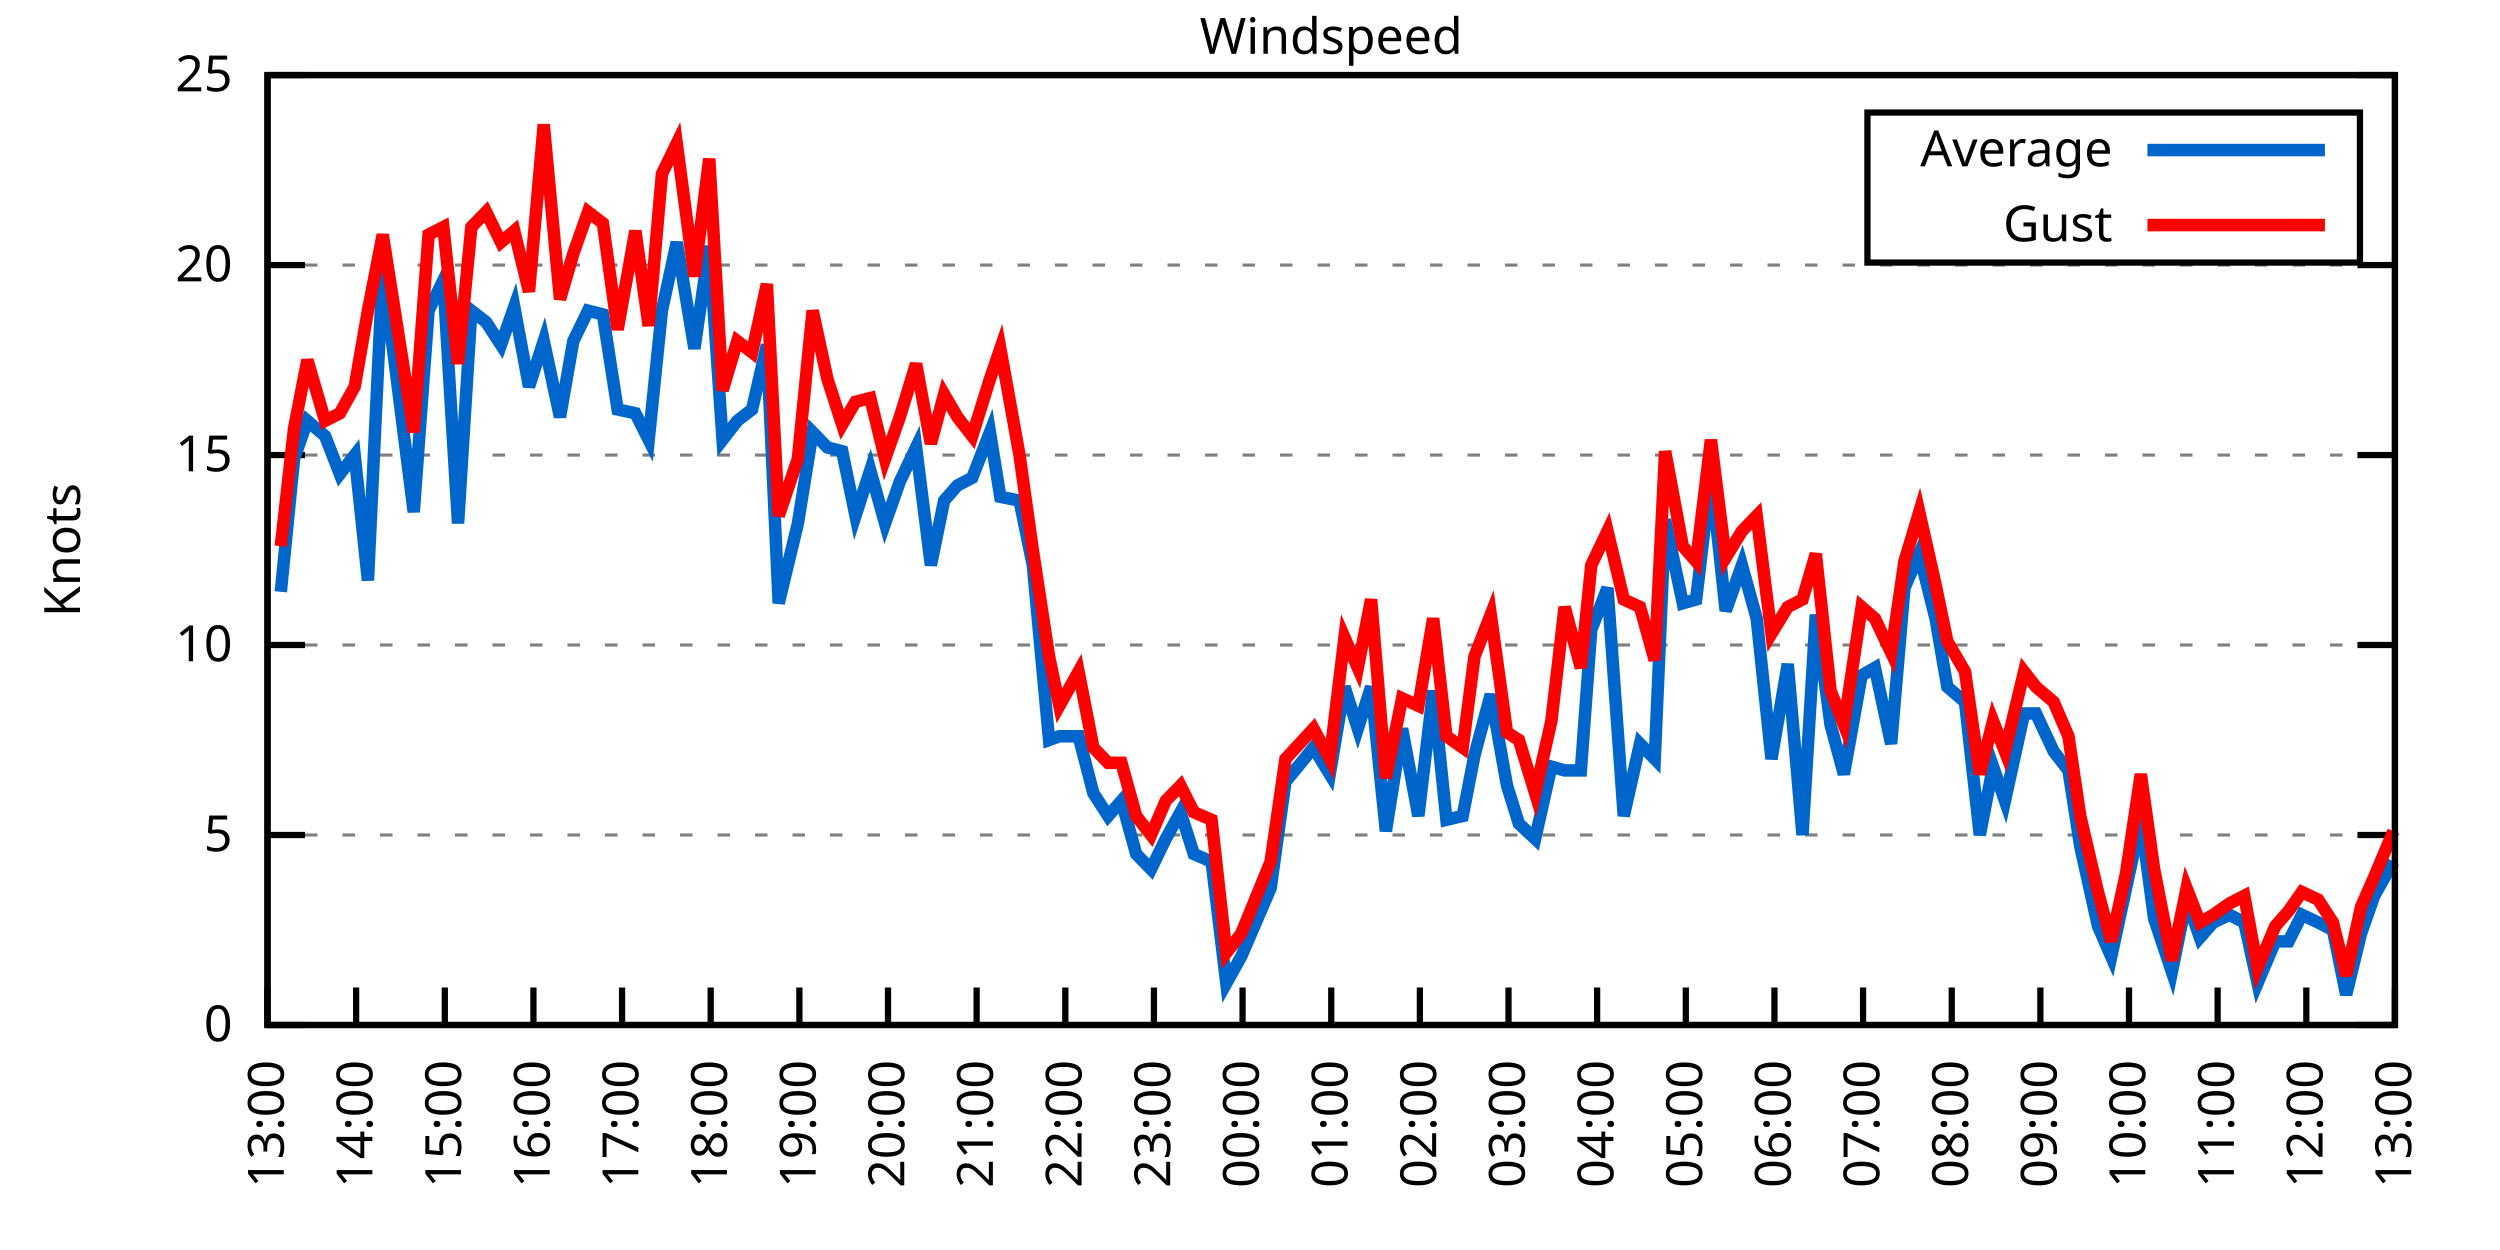
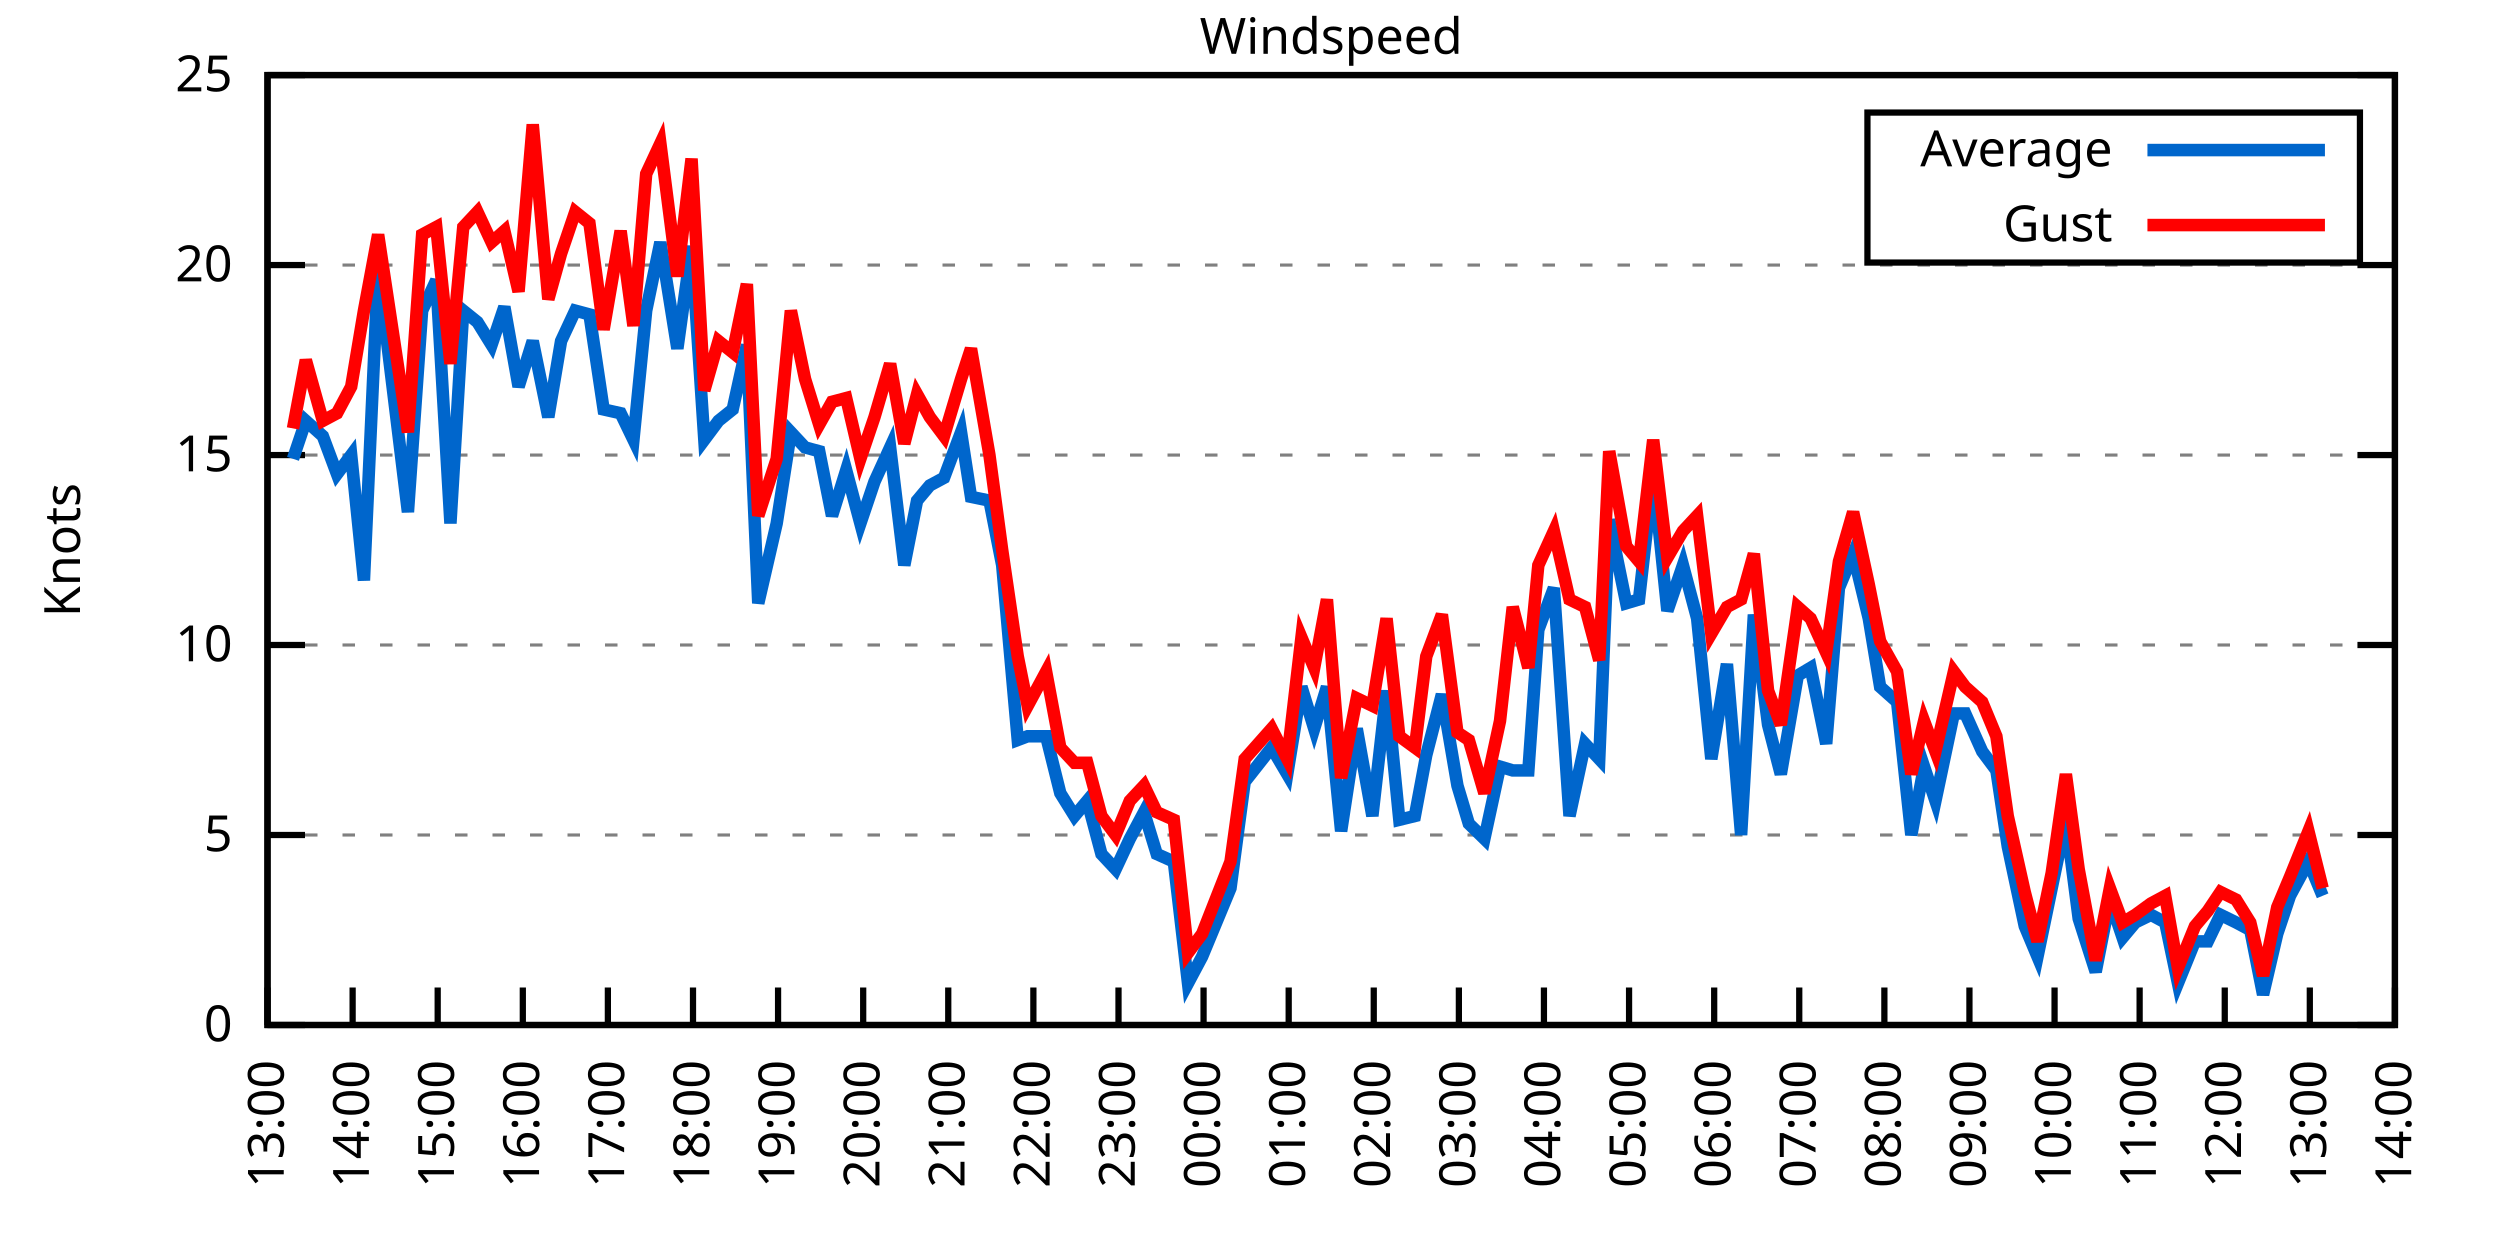
<svg xmlns="http://www.w3.org/2000/svg" xmlns:xlink="http://www.w3.org/1999/xlink" width="400" height="200" viewBox="0 0 400 200">
  <g id="gnuplot_canvas">
    <rect x="0" y="0" width="400" height="200" fill="none" />
    <defs>
      <circle id="gpDot" r="0.5" stroke-width="0.5" stroke="currentColor" />
      <path id="gpPt0" stroke-width="0.333" stroke="currentColor" d="M-1,0 h2 M0,-1 v2" />
      <path id="gpPt1" stroke-width="0.333" stroke="currentColor" d="M-1,-1 L1,1 M1,-1 L-1,1" />
      <path id="gpPt2" stroke-width="0.333" stroke="currentColor" d="M-1,0 L1,0 M0,-1 L0,1 M-1,-1 L1,1 M-1,1 L1,-1" />
      <rect id="gpPt3" stroke-width="0.333" stroke="currentColor" x="-1" y="-1" width="2" height="2" />
      <rect id="gpPt4" stroke-width="0.333" stroke="currentColor" fill="currentColor" x="-1" y="-1" width="2" height="2" />
      <circle id="gpPt5" stroke-width="0.333" stroke="currentColor" cx="0" cy="0" r="1" />
      <use xlink:href="#gpPt5" id="gpPt6" fill="currentColor" stroke="none" />
      <path id="gpPt7" stroke-width="0.333" stroke="currentColor" d="M0,-1.33 L-1.33,0.67 L1.33,0.67 z" />
      <use xlink:href="#gpPt7" id="gpPt8" fill="currentColor" stroke="none" />
      <use xlink:href="#gpPt7" id="gpPt9" stroke="currentColor" transform="rotate(180)" />
      <use xlink:href="#gpPt9" id="gpPt10" fill="currentColor" stroke="none" />
      <use xlink:href="#gpPt3" id="gpPt11" stroke="currentColor" transform="rotate(45)" />
      <use xlink:href="#gpPt11" id="gpPt12" fill="currentColor" stroke="none" />
      <path id="gpPt13" stroke-width="0.333" stroke="currentColor" d="M0,1.330 L1.265,0.411 L0.782,-1.067 L-0.782,-1.076 L-1.265,0.411 z" />
      <use xlink:href="#gpPt13" id="gpPt14" fill="currentColor" stroke="none" />
      <filter id="textbox" filterUnits="objectBoundingBox" x="0" y="0" height="1" width="1">
        <feFlood flood-color="white" flood-opacity="1" result="bgnd" />
        <feComposite in="SourceGraphic" in2="bgnd" operator="atop" />
      </filter>
      <filter id="greybox" filterUnits="objectBoundingBox" x="0" y="0" height="1" width="1">
        <feFlood flood-color="lightgrey" flood-opacity="1" result="grey" />
        <feComposite in="SourceGraphic" in2="grey" operator="atop" />
      </filter>
    </defs>
    <g fill="none" color="white" stroke="currentColor" stroke-width="1.00" stroke-linecap="butt" stroke-linejoin="miter">
</g>
    <g fill="none" color="black" stroke="currentColor" stroke-width="1.00" stroke-linecap="butt" stroke-linejoin="miter">
      <g stroke="none" shape-rendering="crispEdges">
        <polygon fill="rgb(255, 255, 255)" points="42.80,164.00 383.18,164.00 383.18,12.02 42.80,12.02 " />
      </g>
    </g>
    <g fill="none" color="black" stroke="currentColor" stroke-width="1.00" stroke-linecap="butt" stroke-linejoin="miter">
</g>
    <g fill="none" color="black" stroke="black" stroke-width="0.50" stroke-linecap="butt" stroke-linejoin="miter">
</g>
    <g fill="none" color="gray" stroke="currentColor" stroke-width="0.50" stroke-linecap="butt" stroke-linejoin="miter">
      <path stroke="gray" stroke-dasharray="2,4" class="gridline" d="M42.80,164.00 L383.19,164.00  " />
    </g>
    <g fill="none" color="gray" stroke="gray" stroke-width="1.00" stroke-linecap="butt" stroke-linejoin="miter">
</g>
    <g fill="none" color="black" stroke="currentColor" stroke-width="1.00" stroke-linecap="butt" stroke-linejoin="miter">
      <path stroke="black" d="M42.80,164.00 L48.80,164.00 M383.19,164.00 L377.19,164.00  " />
      <g transform="translate(37.20,166.60)" stroke="none" fill="black" font-family="Sans" font-size="8.00" text-anchor="end">
        <text>
          <tspan font-family="Sans"> 0</tspan>
        </text>
      </g>
    </g>
    <g fill="none" color="black" stroke="currentColor" stroke-width="1.00" stroke-linecap="butt" stroke-linejoin="miter">
</g>
    <g fill="none" color="black" stroke="black" stroke-width="0.50" stroke-linecap="butt" stroke-linejoin="miter">
</g>
    <g fill="none" color="gray" stroke="currentColor" stroke-width="0.50" stroke-linecap="butt" stroke-linejoin="miter">
      <path stroke="gray" stroke-dasharray="2,4" class="gridline" d="M42.80,133.60 L383.19,133.60  " />
    </g>
    <g fill="none" color="gray" stroke="gray" stroke-width="1.00" stroke-linecap="butt" stroke-linejoin="miter">
</g>
    <g fill="none" color="black" stroke="currentColor" stroke-width="1.00" stroke-linecap="butt" stroke-linejoin="miter">
      <path stroke="black" d="M42.80,133.60 L48.80,133.60 M383.19,133.60 L377.19,133.60  " />
      <g transform="translate(37.20,136.20)" stroke="none" fill="black" font-family="Sans" font-size="8.00" text-anchor="end">
        <text>
          <tspan font-family="Sans"> 5</tspan>
        </text>
      </g>
    </g>
    <g fill="none" color="black" stroke="currentColor" stroke-width="1.00" stroke-linecap="butt" stroke-linejoin="miter">
</g>
    <g fill="none" color="black" stroke="black" stroke-width="0.50" stroke-linecap="butt" stroke-linejoin="miter">
</g>
    <g fill="none" color="gray" stroke="currentColor" stroke-width="0.50" stroke-linecap="butt" stroke-linejoin="miter">
      <path stroke="gray" stroke-dasharray="2,4" class="gridline" d="M42.80,103.20 L383.19,103.20  " />
    </g>
    <g fill="none" color="gray" stroke="gray" stroke-width="1.00" stroke-linecap="butt" stroke-linejoin="miter">
</g>
    <g fill="none" color="black" stroke="currentColor" stroke-width="1.00" stroke-linecap="butt" stroke-linejoin="miter">
      <path stroke="black" d="M42.80,103.20 L48.80,103.20 M383.19,103.20 L377.19,103.20  " />
      <g transform="translate(37.20,105.80)" stroke="none" fill="black" font-family="Sans" font-size="8.00" text-anchor="end">
        <text>
          <tspan font-family="Sans"> 10</tspan>
        </text>
      </g>
    </g>
    <g fill="none" color="black" stroke="currentColor" stroke-width="1.00" stroke-linecap="butt" stroke-linejoin="miter">
</g>
    <g fill="none" color="black" stroke="black" stroke-width="0.50" stroke-linecap="butt" stroke-linejoin="miter">
</g>
    <g fill="none" color="gray" stroke="currentColor" stroke-width="0.50" stroke-linecap="butt" stroke-linejoin="miter">
      <path stroke="gray" stroke-dasharray="2,4" class="gridline" d="M42.80,72.81 L383.19,72.81  " />
    </g>
    <g fill="none" color="gray" stroke="gray" stroke-width="1.00" stroke-linecap="butt" stroke-linejoin="miter">
</g>
    <g fill="none" color="black" stroke="currentColor" stroke-width="1.00" stroke-linecap="butt" stroke-linejoin="miter">
      <path stroke="black" d="M42.80,72.81 L48.80,72.81 M383.19,72.81 L377.19,72.81  " />
      <g transform="translate(37.20,75.41)" stroke="none" fill="black" font-family="Sans" font-size="8.00" text-anchor="end">
        <text>
          <tspan font-family="Sans"> 15</tspan>
        </text>
      </g>
    </g>
    <g fill="none" color="black" stroke="currentColor" stroke-width="1.00" stroke-linecap="butt" stroke-linejoin="miter">
</g>
    <g fill="none" color="black" stroke="black" stroke-width="0.50" stroke-linecap="butt" stroke-linejoin="miter">
</g>
    <g fill="none" color="gray" stroke="currentColor" stroke-width="0.50" stroke-linecap="butt" stroke-linejoin="miter">
      <path stroke="gray" stroke-dasharray="2,4" class="gridline" d="M42.80,42.41 L383.19,42.41  " />
    </g>
    <g fill="none" color="gray" stroke="gray" stroke-width="1.00" stroke-linecap="butt" stroke-linejoin="miter">
</g>
    <g fill="none" color="black" stroke="currentColor" stroke-width="1.00" stroke-linecap="butt" stroke-linejoin="miter">
      <path stroke="black" d="M42.80,42.41 L48.80,42.41 M383.19,42.41 L377.19,42.41  " />
      <g transform="translate(37.20,45.01)" stroke="none" fill="black" font-family="Sans" font-size="8.00" text-anchor="end">
        <text>
          <tspan font-family="Sans"> 20</tspan>
        </text>
      </g>
    </g>
    <g fill="none" color="black" stroke="currentColor" stroke-width="1.00" stroke-linecap="butt" stroke-linejoin="miter">
</g>
    <g fill="none" color="black" stroke="black" stroke-width="0.50" stroke-linecap="butt" stroke-linejoin="miter">
</g>
    <g fill="none" color="gray" stroke="currentColor" stroke-width="0.50" stroke-linecap="butt" stroke-linejoin="miter">
      <path stroke="gray" stroke-dasharray="2,4" class="gridline" d="M42.80,12.01 L383.19,12.01  " />
    </g>
    <g fill="none" color="gray" stroke="gray" stroke-width="1.00" stroke-linecap="butt" stroke-linejoin="miter">
</g>
    <g fill="none" color="black" stroke="currentColor" stroke-width="1.00" stroke-linecap="butt" stroke-linejoin="miter">
      <path stroke="black" d="M42.80,12.01 L48.80,12.01 M383.19,12.01 L377.19,12.01  " />
      <g transform="translate(37.20,14.61)" stroke="none" fill="black" font-family="Sans" font-size="8.00" text-anchor="end">
        <text>
          <tspan font-family="Sans"> 25</tspan>
        </text>
      </g>
    </g>
    <g fill="none" color="black" stroke="currentColor" stroke-width="1.00" stroke-linecap="butt" stroke-linejoin="miter">
      <path stroke="black" d="M42.80,164.00 L42.80,158.00  " />
      <g transform="translate(45.40,169.60) rotate(270.00)" stroke="none" fill="black" font-family="Sans" font-size="8.00" text-anchor="end">
        <text>
          <tspan font-family="Sans">13:00</tspan>
        </text>
      </g>
    </g>
    <g fill="none" color="black" stroke="currentColor" stroke-width="1.00" stroke-linecap="butt" stroke-linejoin="miter">
-       <path stroke="black" d="M56.98,164.00 L56.98,158.00  " />
-       <g transform="translate(59.58,169.60) rotate(270.00)" stroke="none" fill="black" font-family="Sans" font-size="8.00" text-anchor="end">
+       <path stroke="black" d="M56.42,164.00 L56.42,158.00  " />
+       <g transform="translate(59.02,169.60) rotate(270.00)" stroke="none" fill="black" font-family="Sans" font-size="8.00" text-anchor="end">
        <text>
          <tspan font-family="Sans">14:00</tspan>
        </text>
      </g>
    </g>
    <g fill="none" color="black" stroke="currentColor" stroke-width="1.00" stroke-linecap="butt" stroke-linejoin="miter">
-       <path stroke="black" d="M71.17,164.00 L71.17,158.00  " />
-       <g transform="translate(73.77,169.60) rotate(270.00)" stroke="none" fill="black" font-family="Sans" font-size="8.00" text-anchor="end">
+       <path stroke="black" d="M70.03,164.00 L70.03,158.00  " />
+       <g transform="translate(72.63,169.60) rotate(270.00)" stroke="none" fill="black" font-family="Sans" font-size="8.00" text-anchor="end">
        <text>
          <tspan font-family="Sans">15:00</tspan>
        </text>
      </g>
    </g>
    <g fill="none" color="black" stroke="currentColor" stroke-width="1.00" stroke-linecap="butt" stroke-linejoin="miter">
-       <path stroke="black" d="M85.35,164.00 L85.35,158.00  " />
-       <g transform="translate(87.95,169.60) rotate(270.00)" stroke="none" fill="black" font-family="Sans" font-size="8.00" text-anchor="end">
+       <path stroke="black" d="M83.65,164.00 L83.65,158.00  " />
+       <g transform="translate(86.25,169.60) rotate(270.00)" stroke="none" fill="black" font-family="Sans" font-size="8.00" text-anchor="end">
        <text>
          <tspan font-family="Sans">16:00</tspan>
        </text>
      </g>
    </g>
    <g fill="none" color="black" stroke="currentColor" stroke-width="1.00" stroke-linecap="butt" stroke-linejoin="miter">
-       <path stroke="black" d="M99.53,164.00 L99.53,158.00  " />
-       <g transform="translate(102.13,169.60) rotate(270.00)" stroke="none" fill="black" font-family="Sans" font-size="8.00" text-anchor="end">
+       <path stroke="black" d="M97.26,164.00 L97.26,158.00  " />
+       <g transform="translate(99.86,169.60) rotate(270.00)" stroke="none" fill="black" font-family="Sans" font-size="8.00" text-anchor="end">
        <text>
          <tspan font-family="Sans">17:00</tspan>
        </text>
      </g>
    </g>
    <g fill="none" color="black" stroke="currentColor" stroke-width="1.00" stroke-linecap="butt" stroke-linejoin="miter">
-       <path stroke="black" d="M113.71,164.00 L113.71,158.00  " />
-       <g transform="translate(116.31,169.60) rotate(270.00)" stroke="none" fill="black" font-family="Sans" font-size="8.00" text-anchor="end">
+       <path stroke="black" d="M110.88,164.00 L110.88,158.00  " />
+       <g transform="translate(113.48,169.60) rotate(270.00)" stroke="none" fill="black" font-family="Sans" font-size="8.00" text-anchor="end">
        <text>
          <tspan font-family="Sans">18:00</tspan>
        </text>
      </g>
    </g>
    <g fill="none" color="black" stroke="currentColor" stroke-width="1.00" stroke-linecap="butt" stroke-linejoin="miter">
-       <path stroke="black" d="M127.90,164.00 L127.90,158.00  " />
-       <g transform="translate(130.50,169.60) rotate(270.00)" stroke="none" fill="black" font-family="Sans" font-size="8.00" text-anchor="end">
+       <path stroke="black" d="M124.49,164.00 L124.49,158.00  " />
+       <g transform="translate(127.09,169.60) rotate(270.00)" stroke="none" fill="black" font-family="Sans" font-size="8.00" text-anchor="end">
        <text>
          <tspan font-family="Sans">19:00</tspan>
        </text>
      </g>
    </g>
    <g fill="none" color="black" stroke="currentColor" stroke-width="1.00" stroke-linecap="butt" stroke-linejoin="miter">
-       <path stroke="black" d="M142.08,164.00 L142.08,158.00  " />
-       <g transform="translate(144.68,169.60) rotate(270.00)" stroke="none" fill="black" font-family="Sans" font-size="8.00" text-anchor="end">
+       <path stroke="black" d="M138.11,164.00 L138.11,158.00  " />
+       <g transform="translate(140.71,169.60) rotate(270.00)" stroke="none" fill="black" font-family="Sans" font-size="8.00" text-anchor="end">
        <text>
          <tspan font-family="Sans">20:00</tspan>
        </text>
      </g>
    </g>
    <g fill="none" color="black" stroke="currentColor" stroke-width="1.00" stroke-linecap="butt" stroke-linejoin="miter">
-       <path stroke="black" d="M156.26,164.00 L156.26,158.00  " />
-       <g transform="translate(158.86,169.60) rotate(270.00)" stroke="none" fill="black" font-family="Sans" font-size="8.00" text-anchor="end">
+       <path stroke="black" d="M151.72,164.00 L151.72,158.00  " />
+       <g transform="translate(154.32,169.60) rotate(270.00)" stroke="none" fill="black" font-family="Sans" font-size="8.00" text-anchor="end">
        <text>
          <tspan font-family="Sans">21:00</tspan>
        </text>
      </g>
    </g>
    <g fill="none" color="black" stroke="currentColor" stroke-width="1.00" stroke-linecap="butt" stroke-linejoin="miter">
-       <path stroke="black" d="M170.45,164.00 L170.45,158.00  " />
-       <g transform="translate(173.05,169.60) rotate(270.00)" stroke="none" fill="black" font-family="Sans" font-size="8.00" text-anchor="end">
+       <path stroke="black" d="M165.34,164.00 L165.34,158.00  " />
+       <g transform="translate(167.94,169.60) rotate(270.00)" stroke="none" fill="black" font-family="Sans" font-size="8.00" text-anchor="end">
        <text>
          <tspan font-family="Sans">22:00</tspan>
        </text>
      </g>
    </g>
    <g fill="none" color="black" stroke="currentColor" stroke-width="1.00" stroke-linecap="butt" stroke-linejoin="miter">
-       <path stroke="black" d="M184.63,164.00 L184.63,158.00  " />
-       <g transform="translate(187.23,169.60) rotate(270.00)" stroke="none" fill="black" font-family="Sans" font-size="8.00" text-anchor="end">
+       <path stroke="black" d="M178.96,164.00 L178.96,158.00  " />
+       <g transform="translate(181.56,169.60) rotate(270.00)" stroke="none" fill="black" font-family="Sans" font-size="8.00" text-anchor="end">
        <text>
          <tspan font-family="Sans">23:00</tspan>
        </text>
      </g>
    </g>
    <g fill="none" color="black" stroke="currentColor" stroke-width="1.00" stroke-linecap="butt" stroke-linejoin="miter">
-       <path stroke="black" d="M198.81,164.00 L198.81,158.00  " />
-       <g transform="translate(201.41,169.60) rotate(270.00)" stroke="none" fill="black" font-family="Sans" font-size="8.00" text-anchor="end">
+       <path stroke="black" d="M192.57,164.00 L192.57,158.00  " />
+       <g transform="translate(195.17,169.60) rotate(270.00)" stroke="none" fill="black" font-family="Sans" font-size="8.00" text-anchor="end">
        <text>
          <tspan font-family="Sans">00:00</tspan>
        </text>
      </g>
    </g>
    <g fill="none" color="black" stroke="currentColor" stroke-width="1.00" stroke-linecap="butt" stroke-linejoin="miter">
-       <path stroke="black" d="M213.00,164.00 L213.00,158.00  " />
-       <g transform="translate(215.60,169.60) rotate(270.00)" stroke="none" fill="black" font-family="Sans" font-size="8.00" text-anchor="end">
+       <path stroke="black" d="M206.19,164.00 L206.19,158.00  " />
+       <g transform="translate(208.79,169.60) rotate(270.00)" stroke="none" fill="black" font-family="Sans" font-size="8.00" text-anchor="end">
        <text>
          <tspan font-family="Sans">01:00</tspan>
        </text>
      </g>
    </g>
    <g fill="none" color="black" stroke="currentColor" stroke-width="1.00" stroke-linecap="butt" stroke-linejoin="miter">
-       <path stroke="black" d="M227.18,164.00 L227.18,158.00  " />
-       <g transform="translate(229.78,169.60) rotate(270.00)" stroke="none" fill="black" font-family="Sans" font-size="8.00" text-anchor="end">
+       <path stroke="black" d="M219.80,164.00 L219.80,158.00  " />
+       <g transform="translate(222.40,169.60) rotate(270.00)" stroke="none" fill="black" font-family="Sans" font-size="8.00" text-anchor="end">
        <text>
          <tspan font-family="Sans">02:00</tspan>
        </text>
      </g>
    </g>
    <g fill="none" color="black" stroke="currentColor" stroke-width="1.00" stroke-linecap="butt" stroke-linejoin="miter">
-       <path stroke="black" d="M241.36,164.00 L241.36,158.00  " />
-       <g transform="translate(243.96,169.60) rotate(270.00)" stroke="none" fill="black" font-family="Sans" font-size="8.00" text-anchor="end">
+       <path stroke="black" d="M233.42,164.00 L233.42,158.00  " />
+       <g transform="translate(236.02,169.60) rotate(270.00)" stroke="none" fill="black" font-family="Sans" font-size="8.00" text-anchor="end">
        <text>
          <tspan font-family="Sans">03:00</tspan>
        </text>
      </g>
    </g>
    <g fill="none" color="black" stroke="currentColor" stroke-width="1.00" stroke-linecap="butt" stroke-linejoin="miter">
-       <path stroke="black" d="M255.54,164.00 L255.54,158.00  " />
-       <g transform="translate(258.14,169.60) rotate(270.00)" stroke="none" fill="black" font-family="Sans" font-size="8.00" text-anchor="end">
+       <path stroke="black" d="M247.03,164.00 L247.03,158.00  " />
+       <g transform="translate(249.63,169.60) rotate(270.00)" stroke="none" fill="black" font-family="Sans" font-size="8.00" text-anchor="end">
        <text>
          <tspan font-family="Sans">04:00</tspan>
        </text>
      </g>
    </g>
    <g fill="none" color="black" stroke="currentColor" stroke-width="1.00" stroke-linecap="butt" stroke-linejoin="miter">
-       <path stroke="black" d="M269.73,164.00 L269.73,158.00  " />
-       <g transform="translate(272.33,169.60) rotate(270.00)" stroke="none" fill="black" font-family="Sans" font-size="8.00" text-anchor="end">
+       <path stroke="black" d="M260.65,164.00 L260.65,158.00  " />
+       <g transform="translate(263.25,169.60) rotate(270.00)" stroke="none" fill="black" font-family="Sans" font-size="8.00" text-anchor="end">
        <text>
          <tspan font-family="Sans">05:00</tspan>
        </text>
      </g>
    </g>
    <g fill="none" color="black" stroke="currentColor" stroke-width="1.00" stroke-linecap="butt" stroke-linejoin="miter">
-       <path stroke="black" d="M283.91,164.00 L283.91,158.00  " />
-       <g transform="translate(286.51,169.60) rotate(270.00)" stroke="none" fill="black" font-family="Sans" font-size="8.00" text-anchor="end">
+       <path stroke="black" d="M274.27,164.00 L274.27,158.00  " />
+       <g transform="translate(276.87,169.60) rotate(270.00)" stroke="none" fill="black" font-family="Sans" font-size="8.00" text-anchor="end">
        <text>
          <tspan font-family="Sans">06:00</tspan>
        </text>
      </g>
    </g>
    <g fill="none" color="black" stroke="currentColor" stroke-width="1.00" stroke-linecap="butt" stroke-linejoin="miter">
-       <path stroke="black" d="M298.09,164.00 L298.09,158.00  " />
-       <g transform="translate(300.69,169.60) rotate(270.00)" stroke="none" fill="black" font-family="Sans" font-size="8.00" text-anchor="end">
+       <path stroke="black" d="M287.88,164.00 L287.88,158.00  " />
+       <g transform="translate(290.48,169.60) rotate(270.00)" stroke="none" fill="black" font-family="Sans" font-size="8.00" text-anchor="end">
        <text>
          <tspan font-family="Sans">07:00</tspan>
        </text>
      </g>
    </g>
    <g fill="none" color="black" stroke="currentColor" stroke-width="1.00" stroke-linecap="butt" stroke-linejoin="miter">
-       <path stroke="black" d="M312.28,164.00 L312.28,158.00  " />
-       <g transform="translate(314.88,169.60) rotate(270.00)" stroke="none" fill="black" font-family="Sans" font-size="8.00" text-anchor="end">
+       <path stroke="black" d="M301.50,164.00 L301.50,158.00  " />
+       <g transform="translate(304.10,169.60) rotate(270.00)" stroke="none" fill="black" font-family="Sans" font-size="8.00" text-anchor="end">
        <text>
          <tspan font-family="Sans">08:00</tspan>
        </text>
      </g>
    </g>
    <g fill="none" color="black" stroke="currentColor" stroke-width="1.00" stroke-linecap="butt" stroke-linejoin="miter">
-       <path stroke="black" d="M326.46,164.00 L326.46,158.00  " />
-       <g transform="translate(329.06,169.60) rotate(270.00)" stroke="none" fill="black" font-family="Sans" font-size="8.00" text-anchor="end">
+       <path stroke="black" d="M315.11,164.00 L315.11,158.00  " />
+       <g transform="translate(317.71,169.60) rotate(270.00)" stroke="none" fill="black" font-family="Sans" font-size="8.00" text-anchor="end">
        <text>
          <tspan font-family="Sans">09:00</tspan>
        </text>
      </g>
    </g>
    <g fill="none" color="black" stroke="currentColor" stroke-width="1.00" stroke-linecap="butt" stroke-linejoin="miter">
-       <path stroke="black" d="M340.64,164.00 L340.64,158.00  " />
-       <g transform="translate(343.24,169.60) rotate(270.00)" stroke="none" fill="black" font-family="Sans" font-size="8.00" text-anchor="end">
+       <path stroke="black" d="M328.73,164.00 L328.73,158.00  " />
+       <g transform="translate(331.33,169.60) rotate(270.00)" stroke="none" fill="black" font-family="Sans" font-size="8.00" text-anchor="end">
        <text>
          <tspan font-family="Sans">10:00</tspan>
        </text>
      </g>
    </g>
    <g fill="none" color="black" stroke="currentColor" stroke-width="1.00" stroke-linecap="butt" stroke-linejoin="miter">
-       <path stroke="black" d="M354.82,164.00 L354.82,158.00  " />
-       <g transform="translate(357.42,169.60) rotate(270.00)" stroke="none" fill="black" font-family="Sans" font-size="8.00" text-anchor="end">
+       <path stroke="black" d="M342.34,164.00 L342.34,158.00  " />
+       <g transform="translate(344.94,169.60) rotate(270.00)" stroke="none" fill="black" font-family="Sans" font-size="8.00" text-anchor="end">
        <text>
          <tspan font-family="Sans">11:00</tspan>
        </text>
      </g>
    </g>
    <g fill="none" color="black" stroke="currentColor" stroke-width="1.00" stroke-linecap="butt" stroke-linejoin="miter">
-       <path stroke="black" d="M369.01,164.00 L369.01,158.00  " />
-       <g transform="translate(371.61,169.60) rotate(270.00)" stroke="none" fill="black" font-family="Sans" font-size="8.00" text-anchor="end">
+       <path stroke="black" d="M355.96,164.00 L355.96,158.00  " />
+       <g transform="translate(358.56,169.60) rotate(270.00)" stroke="none" fill="black" font-family="Sans" font-size="8.00" text-anchor="end">
        <text>
          <tspan font-family="Sans">12:00</tspan>
+         </text>
+       </g>
+     </g>
+     <g fill="none" color="black" stroke="currentColor" stroke-width="1.00" stroke-linecap="butt" stroke-linejoin="miter">
+       <path stroke="black" d="M369.57,164.00 L369.57,158.00  " />
+       <g transform="translate(372.17,169.60) rotate(270.00)" stroke="none" fill="black" font-family="Sans" font-size="8.00" text-anchor="end">
+         <text>
+           <tspan font-family="Sans">13:00</tspan>
        </text>
      </g>
    </g>
    <g fill="none" color="black" stroke="currentColor" stroke-width="1.00" stroke-linecap="butt" stroke-linejoin="miter">
      <path stroke="black" d="M383.19,164.00 L383.19,158.00  " />
      <g transform="translate(385.79,169.60) rotate(270.00)" stroke="none" fill="black" font-family="Sans" font-size="8.00" text-anchor="end">
        <text>
-           <tspan font-family="Sans">13:00</tspan>
+           <tspan font-family="Sans">14:00</tspan>
        </text>
      </g>
    </g>
    <g fill="none" color="black" stroke="currentColor" stroke-width="1.00" stroke-linecap="butt" stroke-linejoin="miter">
</g>
    <g fill="none" color="black" stroke="currentColor" stroke-width="1.00" stroke-linecap="butt" stroke-linejoin="miter">
      <path stroke="black" d="M42.80,12.01 L42.80,164.00 L383.19,164.00 L383.19,12.01 L42.80,12.01 Z  " />
    </g>
    <g fill="none" color="black" stroke="currentColor" stroke-width="1.00" stroke-linecap="butt" stroke-linejoin="miter">
</g>
    <g fill="none" color="black" stroke="currentColor" stroke-width="1.00" stroke-linecap="butt" stroke-linejoin="miter">
      <path stroke="black" d="M298.79,42.01 L298.79,18.01 L377.59,18.01 L377.59,42.01 L298.79,42.01 Z  " />
    </g>
    <g id="Windspeed_plot_1">
      <g fill="none" color="white" stroke="black" stroke-width="2.00" stroke-linecap="butt" stroke-linejoin="miter">
</g>
      <g fill="none" color="black" stroke="currentColor" stroke-width="2.00" stroke-linecap="butt" stroke-linejoin="miter">
        <g transform="translate(337.99,26.61)" stroke="none" fill="black" font-family="Sans" font-size="8.00" text-anchor="end">
          <text>
            <tspan font-family="Sans">Average</tspan>
          </text>
        </g>
      </g>
      <g fill="none" color="black" stroke="currentColor" stroke-width="2.00" stroke-linecap="butt" stroke-linejoin="miter">
-         <path stroke="rgb(  0, 102, 204)" d="M343.59,24.01 L371.99,24.01 M44.93,94.69 L47.05,73.41 L49.18,67.33 L52.02,69.77 L54.38,75.85 L56.75,72.81   L58.87,92.87 L61.24,43.02 L66.20,81.93 L68.57,49.70 L70.93,44.84 L73.29,83.75 L75.42,49.70 L77.78,51.53   L80.15,55.18 L82.28,49.10 L84.64,61.86 L87.00,54.57 L89.60,66.73 L91.73,54.57 L94.09,49.70 L96.46,50.31   L98.82,65.51 L101.66,66.12 L103.79,70.37 L105.91,49.70 L108.28,38.76 L111.11,55.78 L113.48,39.37 L115.61,70.37   L117.97,67.33 L120.33,65.51 L122.70,55.18 L124.59,96.52 L127.66,83.75 L130.02,69.16 L132.39,71.59 L134.75,72.20   L136.88,82.53 L139.24,75.24 L141.61,83.75 L143.97,77.06 L146.57,71.59 L148.94,90.44 L151.06,80.10 L153.19,77.67   L155.55,76.45 L158.39,69.16 L160.05,79.49 L163.12,80.10 L165.25,90.44 L167.85,118.40 L169.50,117.80 L172.57,117.80   L174.94,126.91 L177.30,130.56 L179.43,128.13 L181.79,136.64 L184.16,139.07 L186.52,134.21 L188.88,129.95 L191.01,136.64   L193.85,137.86 L196.21,157.31 L198.58,153.06 L203.30,142.11 L205.67,125.09 L210.16,119.62 L212.76,123.87 L215.12,109.89   L217.25,116.58 L219.38,109.89 L221.74,132.99 L224.34,116.58 L226.94,130.56 L229.31,110.50 L231.43,131.17 L234.03,130.56   L235.92,120.83 L238.52,111.11 L241.12,125.70 L243.02,131.78 L245.62,134.21 L248.22,122.66 L250.34,123.27 L252.94,123.27   L254.60,100.77 L257.20,94.08 L259.80,130.56 L262.40,119.01 L264.76,121.44 L266.42,83.14 L269.25,96.52 L271.38,95.91   L273.75,75.85 L276.11,97.73 L278.71,90.44 L281.07,98.95 L283.44,121.44 L286.04,106.24 L288.40,133.60 L290.53,98.34   L292.89,115.97 L295.02,123.87 L297.86,108.07 L299.98,106.85 L302.58,119.01 L304.71,94.08 L307.08,88.61 L309.68,98.95   L311.57,109.89 L314.40,112.32 L316.77,133.60 L318.89,122.66 L320.79,128.13 L323.86,114.15 L325.75,114.15 L328.59,120.23   L330.95,123.27 L332.84,135.43 L335.68,148.19 L337.80,153.06 L340.17,142.11 L342.53,131.17 L344.66,146.98 L347.50,155.49   L349.86,143.94 L351.99,150.02 L354.12,147.59 L356.72,146.37 L359.08,147.59 L361.21,157.31 L364.04,150.62 L366.17,150.62   L368.30,146.37 L370.90,147.59 L373.26,148.80 L375.39,159.14 L377.75,149.41 L379.88,143.33 L382.95,137.86  " />
+         <path stroke="rgb(  0, 102, 204)" d="M343.59,24.01 L371.99,24.01 M46.88,73.41 L48.93,67.33 L51.65,69.77 L53.92,75.85 L56.19,72.81 L58.23,92.87   L60.50,43.02 L65.27,81.93 L67.54,49.70 L69.80,44.84 L72.07,83.75 L74.12,49.70 L76.39,51.53 L78.65,55.18   L80.70,49.10 L82.97,61.86 L85.24,54.57 L87.73,66.73 L89.77,54.57 L92.04,49.70 L94.31,50.31 L96.58,65.51   L99.30,66.12 L101.35,70.37 L103.39,49.70 L105.66,38.76 L108.38,55.78 L110.65,39.37 L112.69,70.37 L114.96,67.33   L117.23,65.51 L119.50,55.18 L121.32,96.52 L124.27,83.75 L126.54,69.16 L128.81,71.59 L131.07,72.20 L133.12,82.53   L135.39,75.24 L137.66,83.75 L139.92,77.06 L142.42,71.59 L144.69,90.44 L146.73,80.10 L148.77,77.67 L151.04,76.45   L153.77,69.16 L155.36,79.49 L158.31,80.10 L160.35,90.44 L162.84,118.40 L164.43,117.80 L167.38,117.80 L169.65,126.91   L171.92,130.56 L173.96,128.13 L176.23,136.64 L178.50,139.07 L180.77,134.21 L183.04,129.95 L185.08,136.64 L187.81,137.86   L190.08,157.31 L192.34,153.06 L196.88,142.11 L199.15,125.09 L203.46,119.62 L205.96,123.87 L208.23,109.89 L210.27,116.58   L212.31,109.89 L214.58,132.99 L217.08,116.58 L219.58,130.56 L221.85,110.50 L223.89,131.17 L226.38,130.56 L228.20,120.83   L230.70,111.11 L233.19,125.70 L235.01,131.78 L237.50,134.21 L240.00,122.66 L242.04,123.27 L244.54,123.27 L246.13,100.77   L248.62,94.08 L251.12,130.56 L253.61,119.01 L255.88,121.44 L257.47,83.14 L260.20,96.52 L262.24,95.91 L264.51,75.85   L266.78,97.73 L269.27,90.44 L271.54,98.95 L273.81,121.44 L276.31,106.24 L278.58,133.60 L280.62,98.34 L282.89,115.97   L284.93,123.87 L287.65,108.07 L289.70,106.85 L292.19,119.01 L294.23,94.08 L296.50,88.61 L299.00,98.95 L300.82,109.89   L303.54,112.32 L305.81,133.60 L307.85,122.66 L309.67,128.13 L312.62,114.15 L314.43,114.15 L317.15,120.23 L319.42,123.27   L321.24,135.43 L323.96,148.19 L326.00,153.06 L328.27,142.11 L330.54,131.17 L332.59,146.98 L335.31,155.49 L337.58,143.94   L339.62,150.02 L341.66,147.59 L344.16,146.37 L346.43,147.59 L348.47,157.31 L351.19,150.62 L353.24,150.62 L355.28,146.37   L357.77,147.59 L360.04,148.80 L362.09,159.14 L364.36,149.41 L366.40,143.33 L369.35,137.86 L371.62,143.33  " />
      </g>
    </g>
    <g id="Windspeed_plot_2">
      <g fill="none" color="black" stroke="currentColor" stroke-width="2.00" stroke-linecap="butt" stroke-linejoin="miter">
        <g transform="translate(337.99,38.61)" stroke="none" fill="black" font-family="Sans" font-size="8.00" text-anchor="end">
          <text>
            <tspan font-family="Sans">Gust</tspan>
          </text>
        </g>
      </g>
      <g fill="none" color="black" stroke="currentColor" stroke-width="2.00" stroke-linecap="butt" stroke-linejoin="miter">
-         <path stroke="rgb(255,   0,   0)" d="M343.59,36.01 L371.99,36.01 M44.93,87.40 L47.05,68.55 L49.18,57.61 L52.02,67.33 L54.38,66.12 L56.75,61.86   L58.87,49.70 L61.24,37.54 L66.20,69.16 L68.57,37.54 L70.93,36.33 L73.29,58.21 L75.42,36.33 L77.78,33.90   L80.15,38.76 L82.28,36.94 L84.64,46.66 L87.00,19.91 L89.60,47.88 L91.73,40.58 L94.09,33.90 L96.46,35.72   L98.82,52.74 L101.66,36.94 L103.79,52.14 L105.91,27.82 L108.28,22.95 L111.11,44.23 L113.48,25.39 L115.61,62.47   L117.97,54.57 L120.33,56.39 L122.70,45.45 L124.59,82.53 L127.66,73.41 L130.02,49.70 L132.39,60.65 L134.75,67.94   L136.88,64.29 L139.24,63.69 L141.61,73.41 L143.97,66.73 L146.57,58.21 L148.94,70.98 L151.06,63.08 L153.19,66.73   L155.55,69.77 L158.39,60.65 L160.05,55.78 L163.12,72.81 L165.25,88.00 L167.85,105.03 L169.50,112.93 L172.57,107.46   L174.94,119.62 L177.30,122.05 L179.43,122.05 L181.79,130.56 L184.16,133.60 L186.52,128.13 L188.88,125.70 L191.01,129.95   L193.85,131.17 L196.21,152.45 L198.58,149.41 L203.30,137.86 L205.67,121.44 L210.16,116.58 L212.76,121.44 L215.12,101.99   L217.25,106.85 L219.38,95.91 L221.74,124.48 L224.34,111.72 L226.94,112.93 L229.31,98.95 L231.43,117.80 L234.03,119.62   L235.92,105.03 L238.52,98.34 L241.12,117.19 L243.02,118.40 L245.62,126.91 L248.22,115.36 L250.34,97.12 L252.94,106.85   L254.60,90.44 L257.20,84.97 L259.80,95.91 L262.40,97.12 L264.76,105.64 L266.42,72.20 L269.25,87.40 L271.38,89.83   L273.75,70.37 L276.11,89.22 L278.71,84.97 L281.07,82.53 L283.44,101.38 L286.04,97.12 L288.40,95.91 L290.53,88.61   L292.89,110.50 L295.02,115.97 L297.86,97.12 L299.98,98.95 L302.58,104.42 L304.71,89.83 L307.08,81.93 L309.68,93.48   L311.57,102.60 L314.40,107.46 L316.77,123.87 L318.89,115.36 L320.79,120.23 L323.86,107.46 L325.75,109.89 L328.59,112.32   L330.95,117.80 L332.84,130.56 L335.68,142.72 L337.80,150.62 L340.17,139.68 L342.53,123.87 L344.66,139.07 L347.50,153.66   L349.86,142.11 L351.99,147.59 L354.12,146.37 L356.72,144.55 L359.08,143.33 L361.21,154.88 L364.04,148.19 L366.17,145.76   L368.30,142.72 L370.90,143.94 L373.26,147.59 L375.39,156.10 L377.75,145.15 L379.88,140.29 L382.95,132.99  " />
+         <path stroke="rgb(255,   0,   0)" d="M343.59,36.01 L371.99,36.01 M46.88,68.55 L48.93,57.61 L51.65,67.33 L53.92,66.12 L56.19,61.86 L58.23,49.70   L60.50,37.54 L65.27,69.16 L67.54,37.54 L69.80,36.33 L72.07,58.21 L74.12,36.33 L76.39,33.90 L78.65,38.76   L80.70,36.94 L82.97,46.66 L85.24,19.91 L87.73,47.88 L89.77,40.58 L92.04,33.90 L94.31,35.72 L96.58,52.74   L99.30,36.94 L101.35,52.14 L103.39,27.82 L105.66,22.95 L108.38,44.23 L110.65,25.39 L112.69,62.47 L114.96,54.57   L117.23,56.39 L119.50,45.45 L121.32,82.53 L124.27,73.41 L126.54,49.70 L128.81,60.65 L131.07,67.94 L133.12,64.29   L135.39,63.69 L137.66,73.41 L139.92,66.73 L142.42,58.21 L144.69,70.98 L146.73,63.08 L148.77,66.73 L151.04,69.77   L153.77,60.65 L155.36,55.78 L158.31,72.81 L160.35,88.00 L162.84,105.03 L164.43,112.93 L167.38,107.46 L169.65,119.62   L171.92,122.05 L173.96,122.05 L176.23,130.56 L178.50,133.60 L180.77,128.13 L183.04,125.70 L185.08,129.95 L187.81,131.17   L190.08,152.45 L192.34,149.41 L196.88,137.86 L199.15,121.44 L203.46,116.58 L205.96,121.44 L208.23,101.99 L210.27,106.85   L212.31,95.91 L214.58,124.48 L217.08,111.72 L219.58,112.93 L221.85,98.95 L223.89,117.80 L226.38,119.62 L228.20,105.03   L230.70,98.34 L233.19,117.19 L235.01,118.40 L237.50,126.91 L240.00,115.36 L242.04,97.12 L244.54,106.85 L246.13,90.44   L248.62,84.97 L251.12,95.91 L253.61,97.12 L255.88,105.64 L257.47,72.20 L260.20,87.40 L262.24,89.83 L264.51,70.37   L266.78,89.22 L269.27,84.97 L271.54,82.53 L273.81,101.38 L276.31,97.12 L278.58,95.91 L280.62,88.61 L282.89,110.50   L284.93,115.97 L287.65,97.12 L289.70,98.95 L292.19,104.42 L294.23,89.83 L296.50,81.93 L299.00,93.48 L300.82,102.60   L303.54,107.46 L305.81,123.87 L307.85,115.36 L309.67,120.23 L312.62,107.46 L314.43,109.89 L317.15,112.32 L319.42,117.80   L321.24,130.56 L323.96,142.72 L326.00,150.62 L328.27,139.68 L330.54,123.87 L332.59,139.07 L335.31,153.66 L337.58,142.11   L339.62,147.59 L341.66,146.37 L344.16,144.55 L346.43,143.33 L348.47,154.88 L351.19,148.19 L353.24,145.76 L355.28,142.72   L357.77,143.94 L360.04,147.59 L362.09,156.10 L364.36,145.15 L366.40,140.29 L369.35,132.99 L371.62,142.11  " />
      </g>
    </g>
    <g fill="none" color="black" stroke="currentColor" stroke-width="2.00" stroke-linecap="butt" stroke-linejoin="miter">
</g>
    <g fill="none" color="black" stroke="black" stroke-width="1.00" stroke-linecap="butt" stroke-linejoin="miter">
</g>
    <g fill="none" color="black" stroke="currentColor" stroke-width="1.00" stroke-linecap="butt" stroke-linejoin="miter">
      <path stroke="black" d="M42.80,12.01 L42.80,164.00 L383.19,164.00 L383.19,12.01 L42.80,12.01 Z  " />
      <g transform="translate(12.80,88.01) rotate(270.00)" stroke="none" fill="black" font-family="Sans" font-size="8.00" text-anchor="middle">
        <text>
          <tspan font-family="Sans">Knots</tspan>
        </text>
      </g>
    </g>
    <g fill="none" color="black" stroke="currentColor" stroke-width="1.00" stroke-linecap="butt" stroke-linejoin="miter">
</g>
    <g fill="none" color="black" stroke="currentColor" stroke-width="1.00" stroke-linecap="butt" stroke-linejoin="miter">
      <g transform="translate(212.99,8.61)" stroke="none" fill="black" font-family="Sans" font-size="8.00" text-anchor="middle">
        <text>
          <tspan font-family="Sans">Windspeed</tspan>
        </text>
      </g>
    </g>
    <g fill="none" color="black" stroke="currentColor" stroke-width="1.00" stroke-linecap="butt" stroke-linejoin="miter">
</g>
  </g>
</svg>
